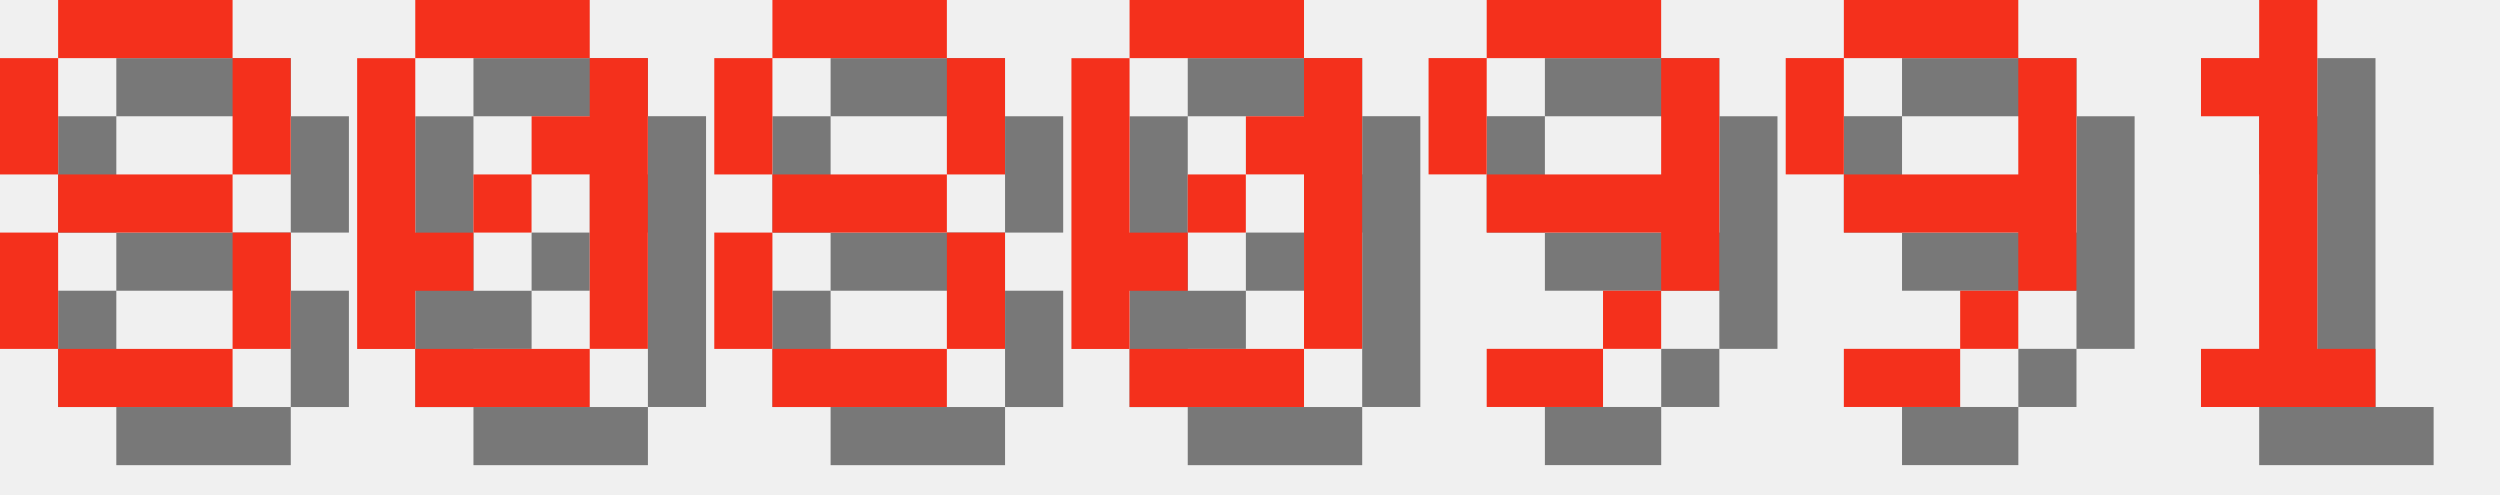
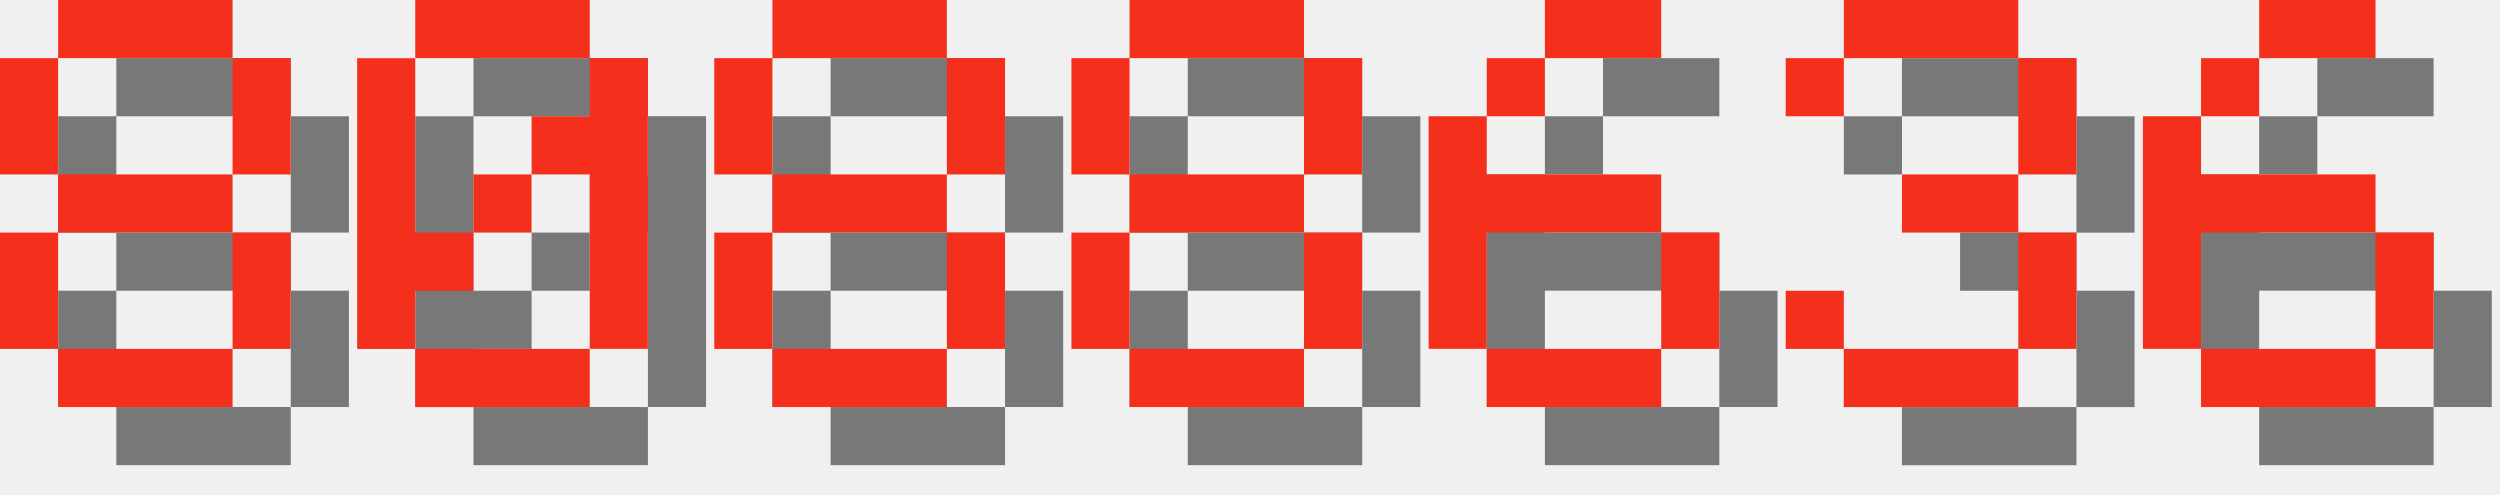
<svg xmlns="http://www.w3.org/2000/svg" version="1.1" width="182.0" height="36">
  <style>
        .text-foreground {
            fill: #F4301C;
        }
        .text-shadow {
            fill: #000000;
            fill-opacity: 0.5;
        }
    </style>
  <g class="digit" id="digit_8" transform="translate(0.0, 0), scale(4)">
    <path id="digit_8_shadow" class="text-shadow" d="m2.117 1.058v1.058h3.175v-1.058h-3.175zm3.175 1.058v2.117h1.058v-2.117h-1.058zm0 2.117h-3.175v1.058h3.175v-1.058zm0 1.058v2.117h1.058v-2.117h-1.058zm0 2.117h-3.175v1.058h3.175v-1.058zm-3.175 0v-2.117h-1.058v2.117h1.058zm0-3.175v-2.117h-1.058v2.117h1.058z" fill-opacity=".5" style="paint-order:stroke fill markers" />
    <path id="digit_8_fg" class="text-foreground" d="m1.058 0v1.058h3.175v-1.058h-3.175zm3.175 1.058v2.117h1.058v-2.117h-1.058zm0 2.117h-3.175v1.058h3.175v-1.058zm0 1.058v2.117h1.058v-2.117h-1.058zm0 2.117h-3.175v1.058h3.175v-1.058zm-3.175 0v-2.117h-1.058v2.117h1.058zm0-3.175v-2.117h-1.058v2.117h1.058z" fill="#fff" style="paint-order:stroke fill markers" />
  </g>
  <g class="digit" id="digit_0" transform="translate(26.0, 0), scale(4)">
    <path id="digit_0_shadow" class="text-shadow" d="m2.117 1.058v1.058h3.175v-1.058h-3.175zm3.175 1.058v1.058h-1.058v1.058h1.058v3.175h1.058v-5.292h-1.058zm0 5.292h-3.175v1.058h3.175v-1.058zm-3.175 0v-1.058h1.058v-1.058h-1.058v-3.175h-1.058v5.292h1.058zm1.058-2.117h1.058v-1.058h-1.058v1.058z" fill-opacity=".5" style="paint-order:stroke fill markers" />
    <path id="digit_0_fg" class="text-foreground" d="m1.058 0v1.058h3.175v-1.058h-3.175zm3.175 1.058v1.058h-1.058v1.058h1.058v3.175h1.058v-5.292h-1.058zm0 5.292h-3.175v1.058h3.175v-1.058zm-3.175 0v-1.058h1.058v-1.058h-1.058v-3.175h-1.058v5.292h1.058zm1.058-2.117h1.058v-1.058h-1.058v1.058z" fill="#fff" style="paint-order:stroke fill markers" />
  </g>
  <g class="digit" id="digit_8" transform="translate(52.0, 0), scale(4)">
    <path id="digit_8_shadow" class="text-shadow" d="m2.117 1.058v1.058h3.175v-1.058h-3.175zm3.175 1.058v2.117h1.058v-2.117h-1.058zm0 2.117h-3.175v1.058h3.175v-1.058zm0 1.058v2.117h1.058v-2.117h-1.058zm0 2.117h-3.175v1.058h3.175v-1.058zm-3.175 0v-2.117h-1.058v2.117h1.058zm0-3.175v-2.117h-1.058v2.117h1.058z" fill-opacity=".5" style="paint-order:stroke fill markers" />
    <path id="digit_8_fg" class="text-foreground" d="m1.058 0v1.058h3.175v-1.058h-3.175zm3.175 1.058v2.117h1.058v-2.117h-1.058zm0 2.117h-3.175v1.058h3.175v-1.058zm0 1.058v2.117h1.058v-2.117h-1.058zm0 2.117h-3.175v1.058h3.175v-1.058zm-3.175 0v-2.117h-1.058v2.117h1.058zm0-3.175v-2.117h-1.058v2.117h1.058z" fill="#fff" style="paint-order:stroke fill markers" />
  </g>
-   <g class="digit" id="digit_0" transform="translate(78.0, 0), scale(4)">
-     <path id="digit_0_shadow" class="text-shadow" d="m2.117 1.058v1.058h3.175v-1.058h-3.175zm3.175 1.058v1.058h-1.058v1.058h1.058v3.175h1.058v-5.292h-1.058zm0 5.292h-3.175v1.058h3.175v-1.058zm-3.175 0v-1.058h1.058v-1.058h-1.058v-3.175h-1.058v5.292h1.058zm1.058-2.117h1.058v-1.058h-1.058v1.058z" fill-opacity=".5" style="paint-order:stroke fill markers" />
-     <path id="digit_0_fg" class="text-foreground" d="m1.058 0v1.058h3.175v-1.058h-3.175zm3.175 1.058v1.058h-1.058v1.058h1.058v3.175h1.058v-5.292h-1.058zm0 5.292h-3.175v1.058h3.175v-1.058zm-3.175 0v-1.058h1.058v-1.058h-1.058v-3.175h-1.058v5.292h1.058zm1.058-2.117h1.058v-1.058h-1.058v1.058z" fill="#fff" style="paint-order:stroke fill markers" />
+   <g class="digit" id="digit_8" transform="translate(78.0, 0), scale(4)">
+     <path id="digit_8_shadow" class="text-shadow" d="m2.117 1.058v1.058h3.175v-1.058h-3.175zm3.175 1.058v2.117h1.058v-2.117h-1.058zm0 2.117h-3.175v1.058h3.175v-1.058zm0 1.058v2.117h1.058v-2.117h-1.058zm0 2.117h-3.175v1.058h3.175v-1.058zm-3.175 0v-2.117h-1.058v2.117h1.058zm0-3.175v-2.117h-1.058v2.117h1.058z" fill-opacity=".5" style="paint-order:stroke fill markers" />
+     <path id="digit_8_fg" class="text-foreground" d="m1.058 0v1.058h3.175v-1.058h-3.175zm3.175 1.058v2.117h1.058v-2.117h-1.058zm0 2.117h-3.175v1.058h3.175v-1.058zm0 1.058v2.117h1.058v-2.117h-1.058zm0 2.117h-3.175v1.058h3.175v-1.058zm-3.175 0v-2.117h-1.058v2.117h1.058zm0-3.175v-2.117h-1.058v2.117h1.058z" fill="#fff" style="paint-order:stroke fill markers" />
  </g>
-   <g class="digit" id="digit_9" transform="translate(104.0, 0), scale(4)">
-     <path id="digit_9_shadow" class="text-shadow" d="m2.117 1.058v1.058h3.175v-1.058h-3.175zm3.175 1.058v2.117h-3.175v1.058h3.175v1.058h1.058v-4.233h-1.058zm0 4.233h-1.058v1.058h1.058v-1.058zm-1.058 1.058h-2.117v1.058h2.117v-1.058zm-2.117-3.175v-2.117h-1.058v2.117h1.058z" fill-opacity=".5" style="paint-order:stroke fill markers" />
-     <path id="digit_9_fg" class="text-foreground" d="m1.058 0v1.058h3.175v-1.058h-3.175zm3.175 1.058v2.117h-3.175v1.058h3.175v1.058h1.058v-4.233h-1.058zm0 4.233h-1.058v1.058h1.058v-1.058zm-1.058 1.058h-2.117v1.058h2.117v-1.058zm-2.117-3.175v-2.117h-1.058v2.117h1.058z" fill="#fff" style="paint-order:stroke fill markers" />
+   <g class="digit" id="digit_6" transform="translate(104.0, 0), scale(4)">
+     <path id="digit_6_shadow" class="text-shadow" d="m3.175 1.058v1.058h2.117v-1.058h-2.117zm0 1.058h-1.058v1.058h1.058v-1.058zm-1.058 1.058h-1.058v4.233h1.058v-2.117h3.175v-1.058h-3.175v-1.058zm3.175 2.117v2.117h1.058v-2.117h-1.058zm0 2.117h-3.175v1.058h3.175v-1.058z" fill-opacity=".5" style="paint-order:stroke fill markers" />
+     <path id="digit_6_fg" class="text-foreground" d="m2.117 0v1.058h2.117v-1.058h-2.117zm0 1.058h-1.058v1.058h1.058v-1.058zm-1.058 1.058h-1.058v4.233h1.058v-2.117h3.175v-1.058h-3.175v-1.058zm3.175 2.117v2.117h1.058v-2.117h-1.058zm0 2.117h-3.175v1.058h3.175v-1.058z" fill="#fff" style="paint-order:stroke fill markers" />
  </g>
-   <g class="digit" id="digit_9" transform="translate(130.0, 0), scale(4)">
-     <path id="digit_9_shadow" class="text-shadow" d="m2.117 1.058v1.058h3.175v-1.058h-3.175zm3.175 1.058v2.117h-3.175v1.058h3.175v1.058h1.058v-4.233h-1.058zm0 4.233h-1.058v1.058h1.058v-1.058zm-1.058 1.058h-2.117v1.058h2.117v-1.058zm-2.117-3.175v-2.117h-1.058v2.117h1.058z" fill-opacity=".5" style="paint-order:stroke fill markers" />
-     <path id="digit_9_fg" class="text-foreground" d="m1.058 0v1.058h3.175v-1.058h-3.175zm3.175 1.058v2.117h-3.175v1.058h3.175v1.058h1.058v-4.233h-1.058zm0 4.233h-1.058v1.058h1.058v-1.058zm-1.058 1.058h-2.117v1.058h2.117v-1.058zm-2.117-3.175v-2.117h-1.058v2.117h1.058z" fill="#fff" style="paint-order:stroke fill markers" />
+   <g class="digit" id="digit_3" transform="translate(130.0, 0), scale(4)">
+     <path id="digit_3_shadow" class="text-shadow" d="m1.058 2.117v1.058h1.058v-1.058h3.175v2.117h-2.117v1.058h2.117v2.117h-3.175v-1.058h-1.058v1.058h1.058v1.058h3.175v-1.058h1.058v-2.117h-1.058v-1.058h1.058v-2.117h-1.058v-1.058h-3.175v1.058h-1.058z" fill-opacity=".5" style="paint-order:stroke fill markers" />
+     <path id="digit_3_fg" class="text-foreground" d="m0 1.058v1.058h1.058v-1.058h3.175v2.117h-2.117v1.058h2.117v2.117h-3.175v-1.058h-1.058v1.058h1.058v1.058h3.175v-1.058h1.058v-2.117h-1.058v-1.058h1.058v-2.117h-1.058v-1.058h-3.175v1.058h-1.058z" fill="#fff" style="paint-order:stroke fill markers" />
  </g>
-   <g class="digit" id="digit_1" transform="translate(156.0, 0), scale(4)">
-     <path id="digit_1_shadow" class="text-shadow" d="m2.117 2.117v1.058h1.058v4.233h-1.058v1.058h3.175v-1.058h-1.058v-6.35h-1.058v1.058h-1.058z" fill-opacity=".5" style="paint-order:stroke fill markers" />
-     <path id="digit_1_fg" class="text-foreground" d="m1.058 1.058v1.058h1.058v4.233h-1.058v1.058h3.175v-1.058h-1.058v-6.35h-1.058v1.058h-1.058z" fill="#fff" style="paint-order:stroke fill markers" />
+   <g class="digit" id="digit_6" transform="translate(156.0, 0), scale(4)">
+     <path id="digit_6_shadow" class="text-shadow" d="m3.175 1.058v1.058h2.117v-1.058h-2.117zm0 1.058h-1.058v1.058h1.058v-1.058zm-1.058 1.058h-1.058v4.233h1.058v-2.117h3.175v-1.058h-3.175v-1.058zm3.175 2.117v2.117h1.058v-2.117h-1.058zm0 2.117h-3.175v1.058h3.175v-1.058z" fill-opacity=".5" style="paint-order:stroke fill markers" />
+     <path id="digit_6_fg" class="text-foreground" d="m2.117 0v1.058h2.117v-1.058h-2.117zm0 1.058h-1.058v1.058h1.058v-1.058zm-1.058 1.058h-1.058v4.233h1.058v-2.117h3.175v-1.058h-3.175v-1.058zm3.175 2.117v2.117h1.058v-2.117h-1.058zm0 2.117h-3.175v1.058h3.175v-1.058z" fill="#fff" style="paint-order:stroke fill markers" />
  </g>
</svg>
